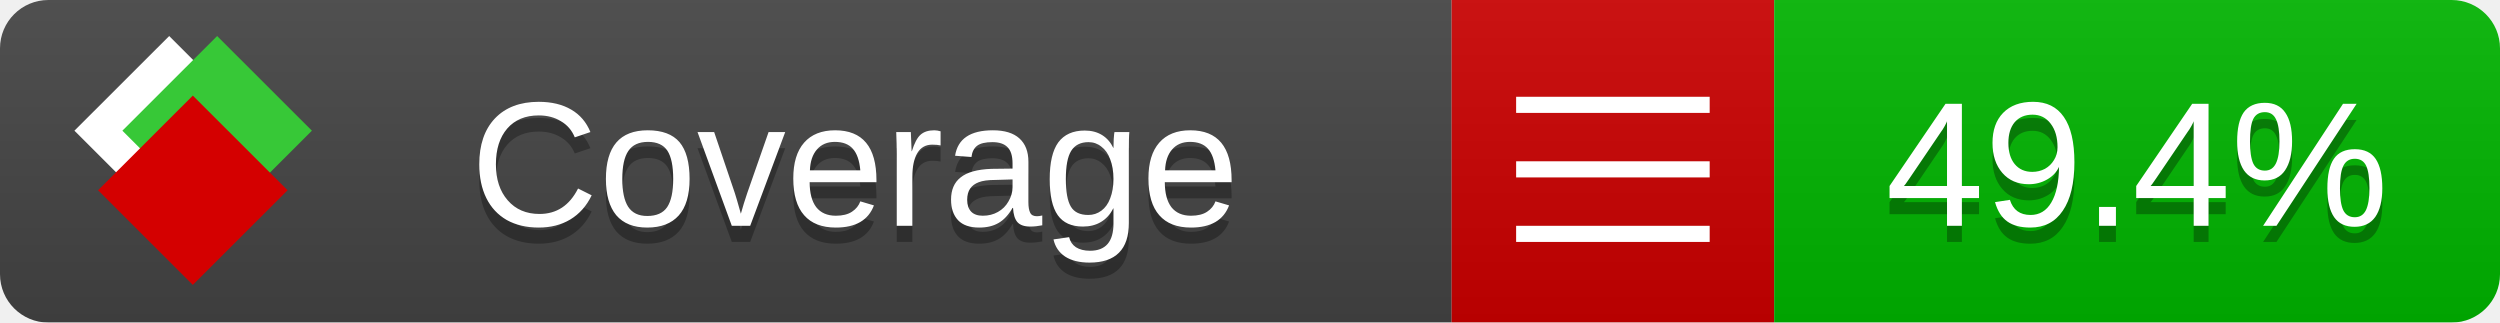
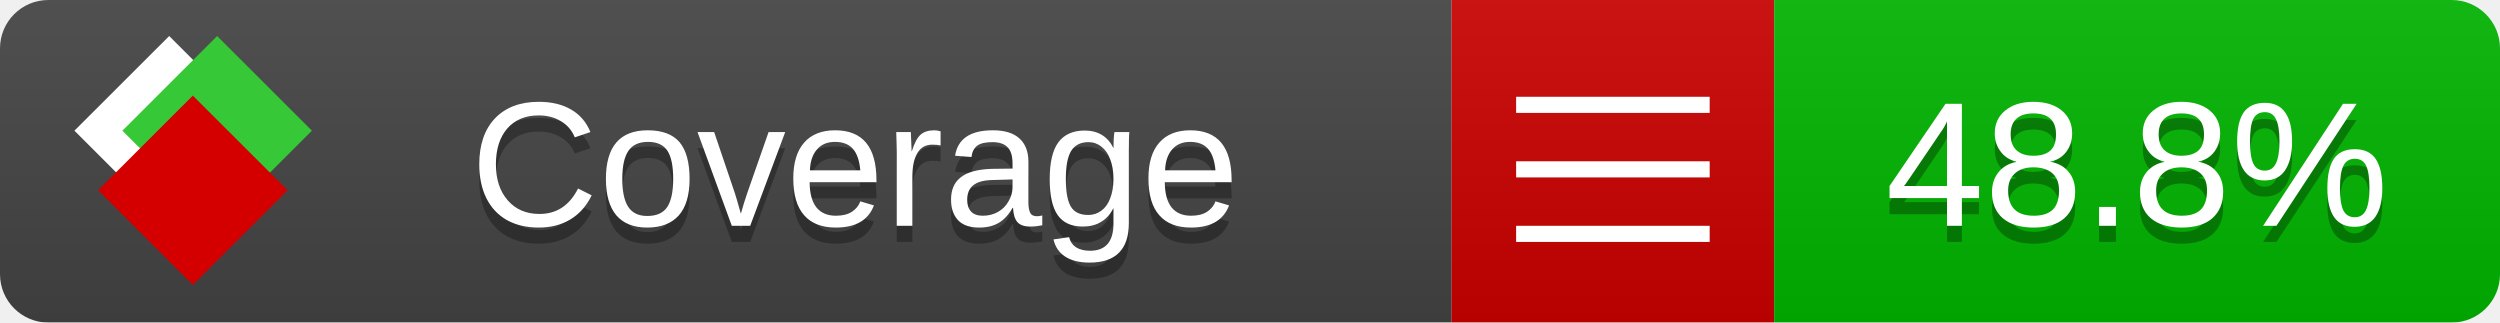
<svg xmlns="http://www.w3.org/2000/svg" xmlns:xlink="http://www.w3.org/1999/xlink" width="155" height="20">
  <style type="text/css">
          
            @keyframes fade1 {
                0% { visibility: visible; opacity: 1; }
               27% { visibility: visible; opacity: 1; }
               33% { visibility: hidden; opacity: 0; }
               60% { visibility: hidden; opacity: 0; }
               66% { visibility: hidden; opacity: 0; }
               93% { visibility: hidden; opacity: 0; }
              100% { visibility: visible; opacity: 1; }
            }
            @keyframes fade2 {
                0% { visibility: hidden; opacity: 0; }
               27% { visibility: hidden; opacity: 0; }
               33% { visibility: visible; opacity: 1; }
               60% { visibility: visible; opacity: 1; }
               66% { visibility: hidden; opacity: 0; }
               93% { visibility: hidden; opacity: 0; }
              100% { visibility: hidden; opacity: 0; }
            }
            @keyframes fade3 {
                0% { visibility: hidden; opacity: 0; }
               27% { visibility: hidden; opacity: 0; }
               33% { visibility: hidden; opacity: 0; }
               60% { visibility: hidden; opacity: 0; }
               66% { visibility: visible; opacity: 1; }
               93% { visibility: visible; opacity: 1; }
              100% { visibility: hidden; opacity: 0; }
            }
            .linecoverage {
                animation-duration: 15s;
                animation-name: fade1;
                animation-iteration-count: infinite;
            }
            .branchcoverage {
                animation-duration: 15s;
                animation-name: fade2;
                animation-iteration-count: infinite;
            }
            .methodcoverage {
                animation-duration: 15s;
                animation-name: fade3;
                animation-iteration-count: infinite;
            }
          
    </style>
  <defs>
    <linearGradient id="gradient" x2="0" y2="100%">
      <stop offset="0" stop-color="#bbb" stop-opacity=".1" />
      <stop offset="1" stop-opacity=".1" />
    </linearGradient>
    <linearGradient id="c">
      <stop offset="0" stop-color="#d40000" />
      <stop offset="1" stop-color="#ff2a2a" />
    </linearGradient>
    <linearGradient id="a">
      <stop offset="0" stop-color="#e0e0de" />
      <stop offset="1" stop-color="#fff" />
    </linearGradient>
    <linearGradient id="b">
      <stop offset="0" stop-color="#37c837" />
      <stop offset="1" stop-color="#217821" />
    </linearGradient>
    <linearGradient xlink:href="#a" id="e" x1="106.44" x2="69.96" y1="-11.96" y2="-46.84" gradientTransform="matrix(-.8426 -.00045 -.00045 -.8426 -94.27 -75.82)" gradientUnits="userSpaceOnUse" />
    <linearGradient xlink:href="#b" id="f" x1="56.19" x2="77.97" y1="-23.45" y2="10.62" gradientTransform="matrix(.8426 .00045 .00045 .8426 94.27 75.82)" gradientUnits="userSpaceOnUse" />
    <linearGradient xlink:href="#c" id="g" x1="79.98" x2="132.9" y1="10.79" y2="10.79" gradientTransform="matrix(.8426 .00045 .00045 .8426 94.27 75.82)" gradientUnits="userSpaceOnUse" />
    <mask id="mask">
      <rect width="155" height="20" rx="3" fill="#fff" />
    </mask>
    <g id="icon" transform="matrix(.04486 0 0 .04481 -.48 -.63)">
      <rect width="52.92" height="52.92" x="-109.72" y="-27.13" fill="url(#e)" transform="rotate(-135)" />
      <rect width="52.92" height="52.92" x="70.19" y="-39.18" fill="url(#f)" transform="rotate(45)" />
      <rect width="52.92" height="52.92" x="80.05" y="-15.74" fill="url(#g)" transform="rotate(45)" />
    </g>
  </defs>
  <g mask="url(#mask)">
    <rect x="0" y="0" width="90" height="20" fill="#444" />
    <rect x="90" y="0" width="20" height="20" fill="#c00" />
    <rect x="110" y="0" width="45" height="20" fill="#00B600" />
    <rect x="0" y="0" width="155" height="20" fill="url(#gradient)" />
  </g>
  <g>
    <path class="" stroke="#fff" d="M94 6.5 h12 M94 10.5 h12 M94 14.5 h12" />
  </g>
  <g fill="#fff" text-anchor="middle" font-family="Verdana,Arial,Geneva,sans-serif" font-size="11">
    <a xlink:href="https://github.com/danielpalme/ReportGenerator" target="_top">
      <use xlink:href="#icon" transform="translate(3,1) scale(3.5)" />
    </a>
    <text x="53" y="15" fill="#010101" fill-opacity=".3">Coverage</text>
    <text x="53" y="14" fill="#fff">Coverage</text>
-     <text class="" x="132.5" y="15" fill="#010101" fill-opacity=".3">49.4%</text>
-     <text class="" x="132.5" y="14">49.4%</text>
+     <text class="" x="132.5" y="15" fill="#010101" fill-opacity=".3">48.8%</text>
+     <text class="" x="132.5" y="14">48.8%</text>
  </g>
  <g>
    <rect class="" x="90" y="0" width="65" height="20" fill-opacity="0" />
  </g>
</svg>
